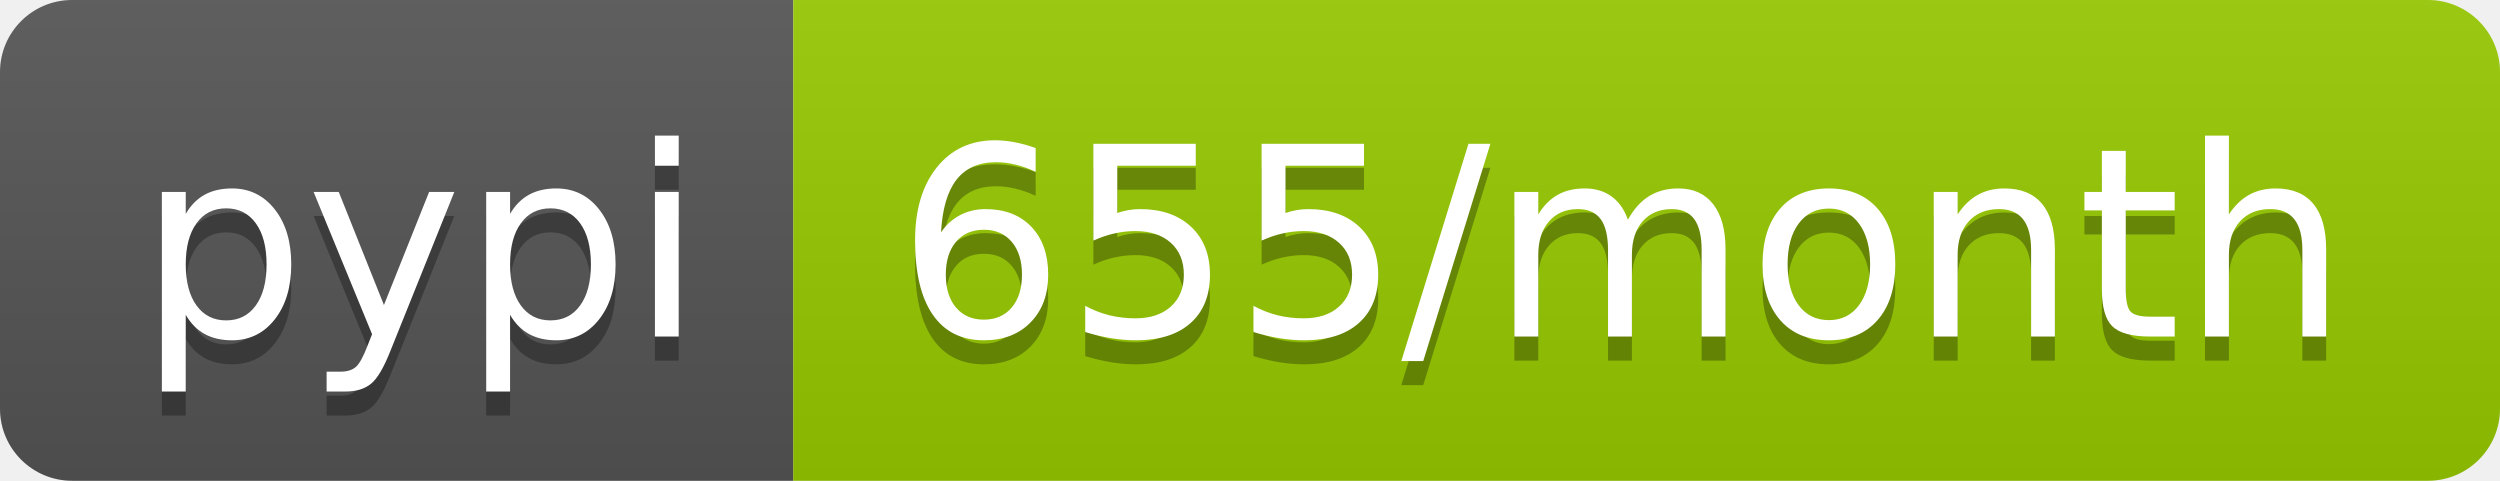
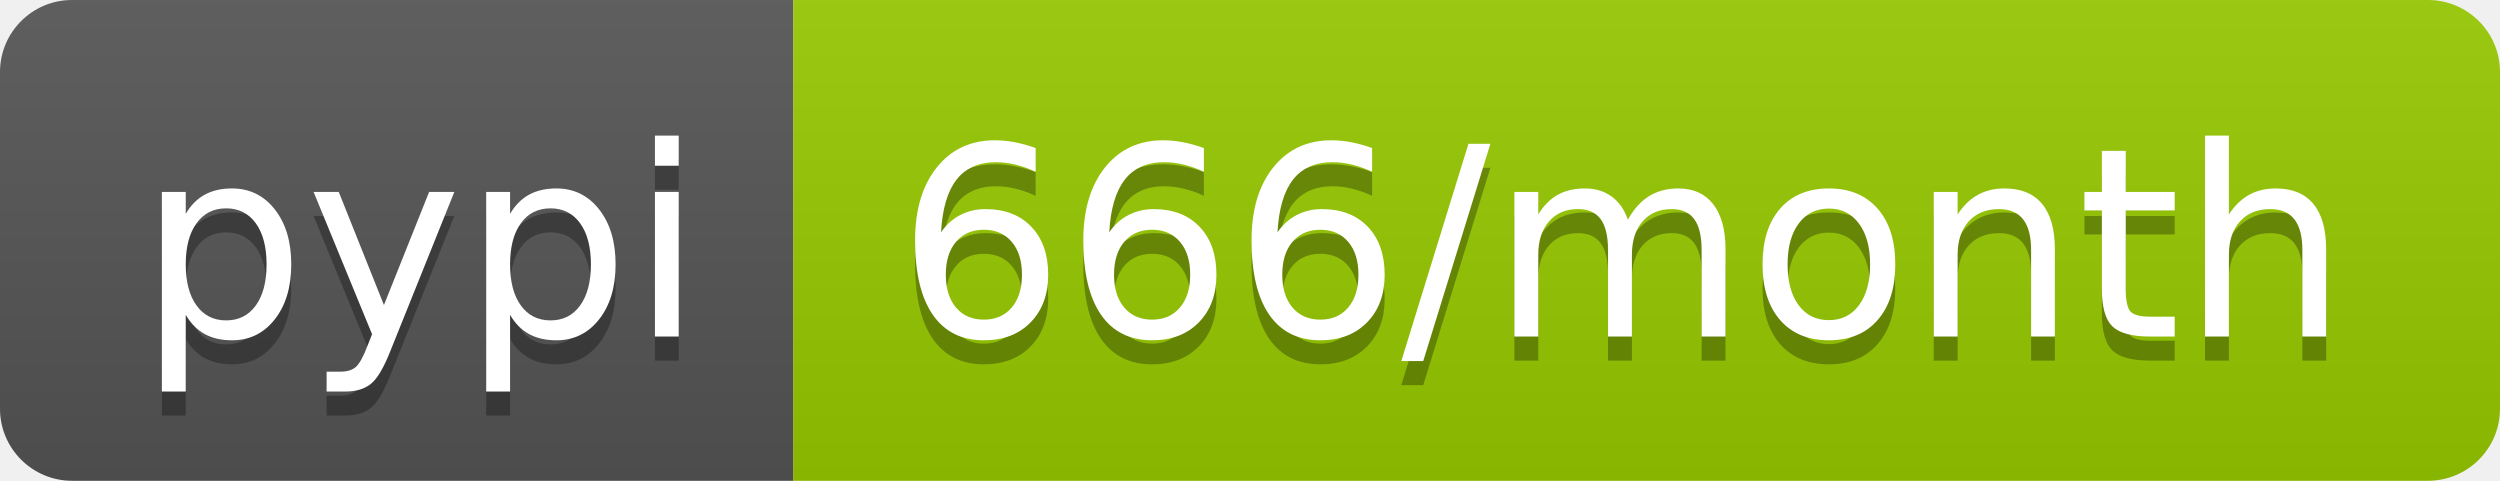
<svg xmlns="http://www.w3.org/2000/svg" width="104" height="20">
  <linearGradient id="b" x2="0" y2="100%">
    <stop offset="0" stop-color="#bbb" stop-opacity=".1" />
    <stop offset="1" stop-opacity=".1" />
  </linearGradient>
  <clipPath id="a">
    <rect width="104" height="20" rx="3" fill="#fff" />
  </clipPath>
  <g clip-path="url(#a)">
    <path fill="#555" d="M0 0h33v20H0z" />
    <path fill="#97ca00" d="M33 0h71v20H33z" />
    <path fill="url(#b)" d="M0 0h104v20H0z" />
  </g>
  <g fill="#fff" text-anchor="middle" font-family="DejaVu Sans,Verdana,Geneva,sans-serif" font-size="110">
    <text x="175" y="150" fill="#010101" fill-opacity=".3" transform="scale(.1)" textLength="230">pypi</text>
    <text x="175" y="140" transform="scale(.1)" textLength="230">pypi</text>
-     <text x="675" y="150" fill="#010101" fill-opacity=".3" transform="scale(.1)" textLength="610">655/month</text>
-     <text x="675" y="140" transform="scale(.1)" textLength="610">655/month</text>
+     <text x="675" y="150" fill="#010101" fill-opacity=".3" transform="scale(.1)" textLength="610">666/month</text>
+     <text x="675" y="140" transform="scale(.1)" textLength="610">666/month</text>
  </g>
</svg>
